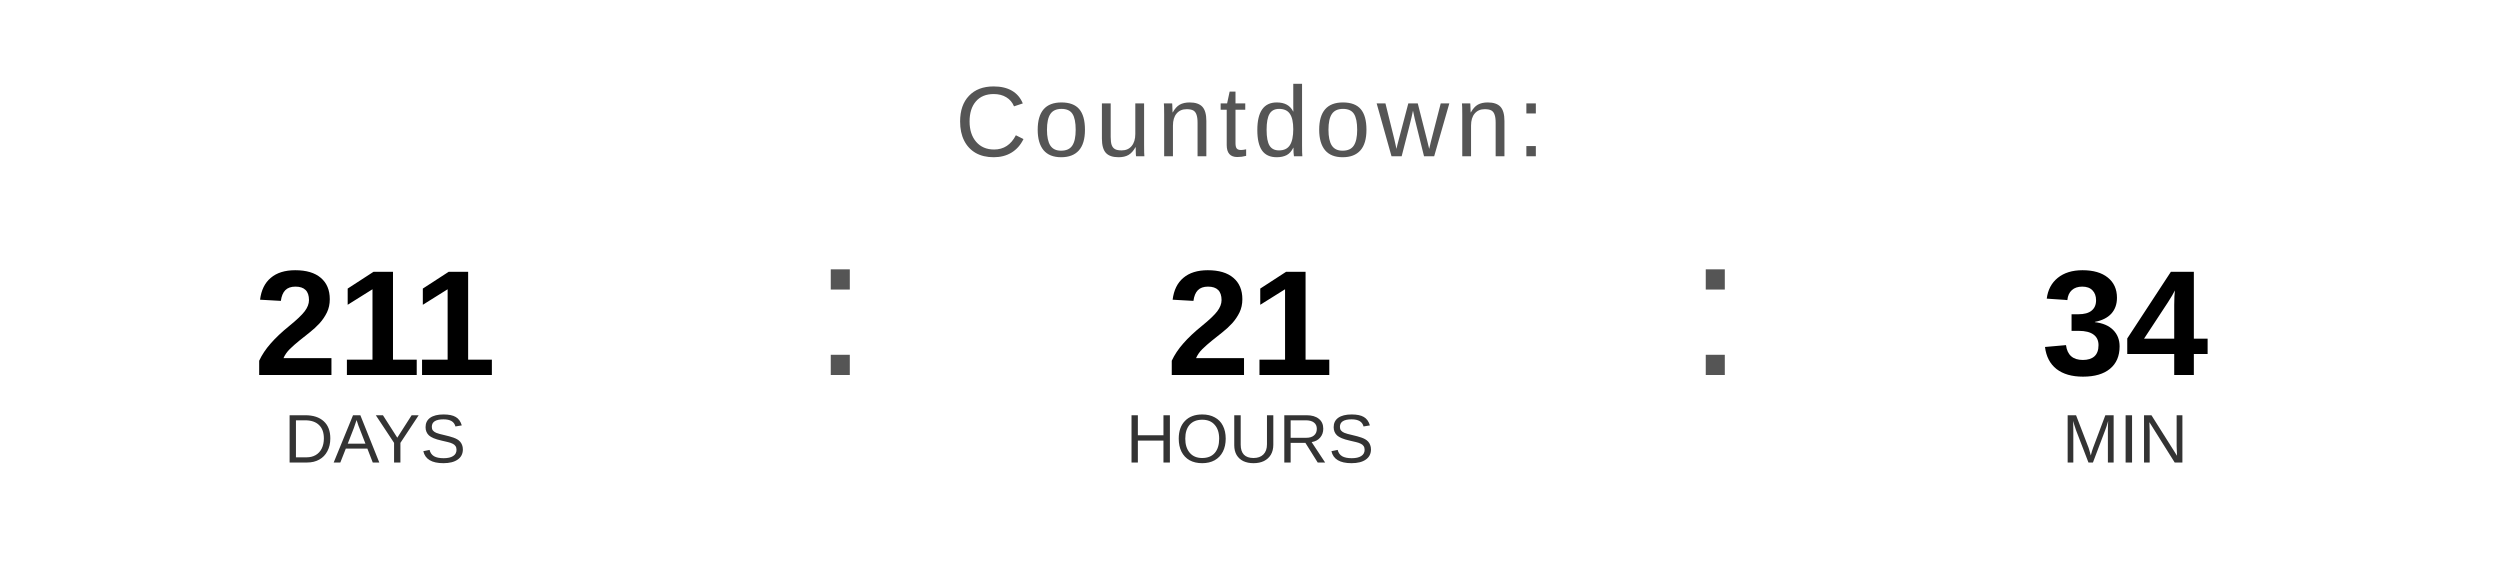
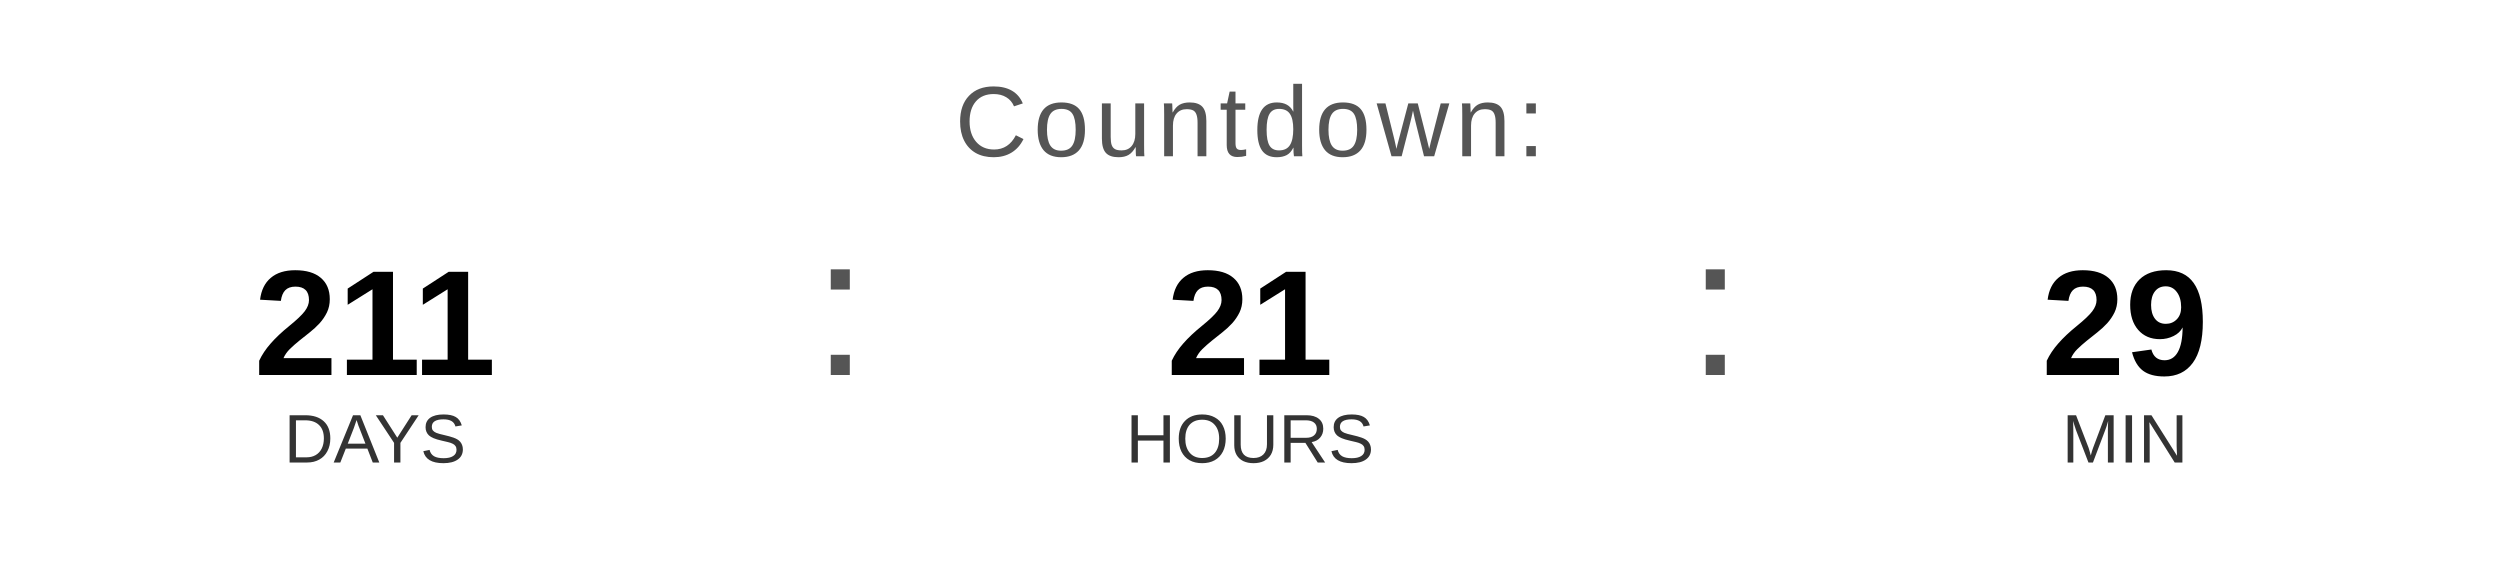
<svg xmlns="http://www.w3.org/2000/svg" width="400" height="90" viewBox="0 0 400 90">
  <text x="200" y="25" font-family="Arial, Helvetica, sans-serif" font-size="16" fill="#555555" text-anchor="middle" letter-spacing="1">
    Countdown:
  </text>
  <text x="60" y="60" font-family="Arial, Helvetica, sans-serif" font-size="24" font-weight="bold" fill="#000000" text-anchor="middle">211</text>
  <text x="60" y="74" font-family="Arial, Helvetica, sans-serif" font-size="11" fill="#333333" text-anchor="middle">DAYS</text>
  <text x="130" y="60" font-family="Arial, sans-serif" font-size="32" fill="#555555">:</text>
  <text x="200" y="60" font-family="Arial, Helvetica, sans-serif" font-size="24" font-weight="bold" fill="#000000" text-anchor="middle">21</text>
  <text x="200" y="74" font-family="Arial, Helvetica, sans-serif" font-size="11" fill="#333333" text-anchor="middle">HOURS</text>
  <text x="270" y="60" font-family="Arial, sans-serif" font-size="32" fill="#555555">:</text>
-   <text x="340" y="60" font-family="Arial, Helvetica, sans-serif" font-size="24" font-weight="bold" fill="#000000" text-anchor="middle">34</text>
+   <text x="340" y="60" font-family="Arial, Helvetica, sans-serif" font-size="24" font-weight="bold" fill="#000000" text-anchor="middle">29</text>
  <text x="340" y="74" font-family="Arial, Helvetica, sans-serif" font-size="11" fill="#333333" text-anchor="middle">MIN</text>
</svg>
